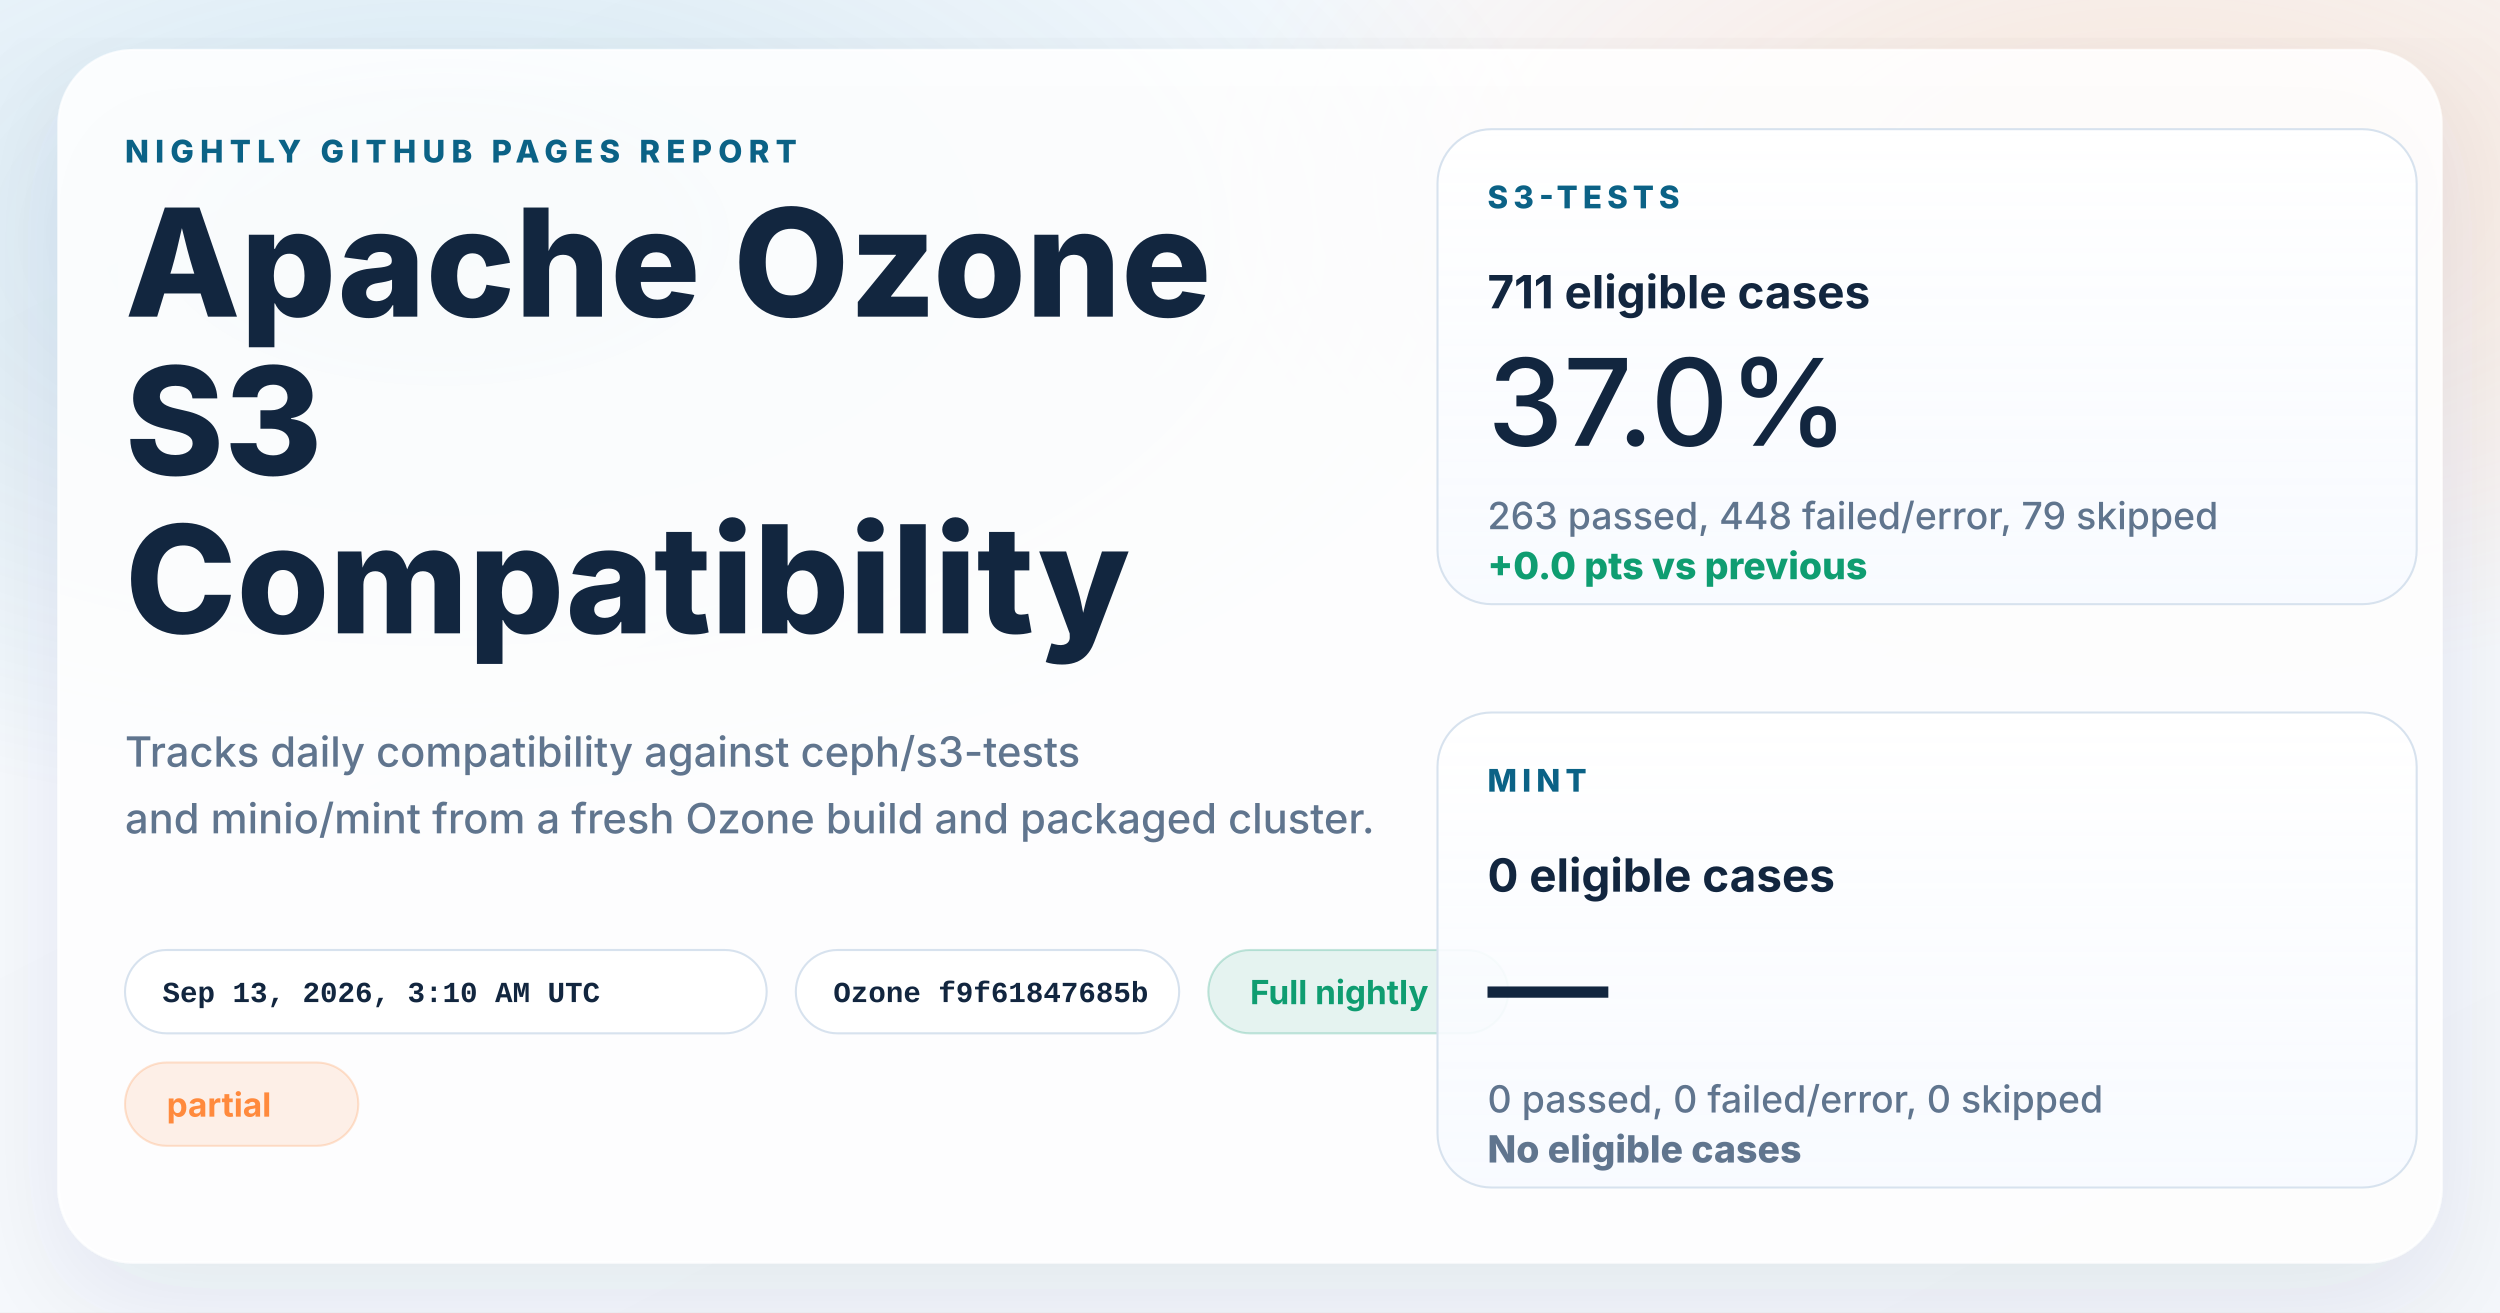
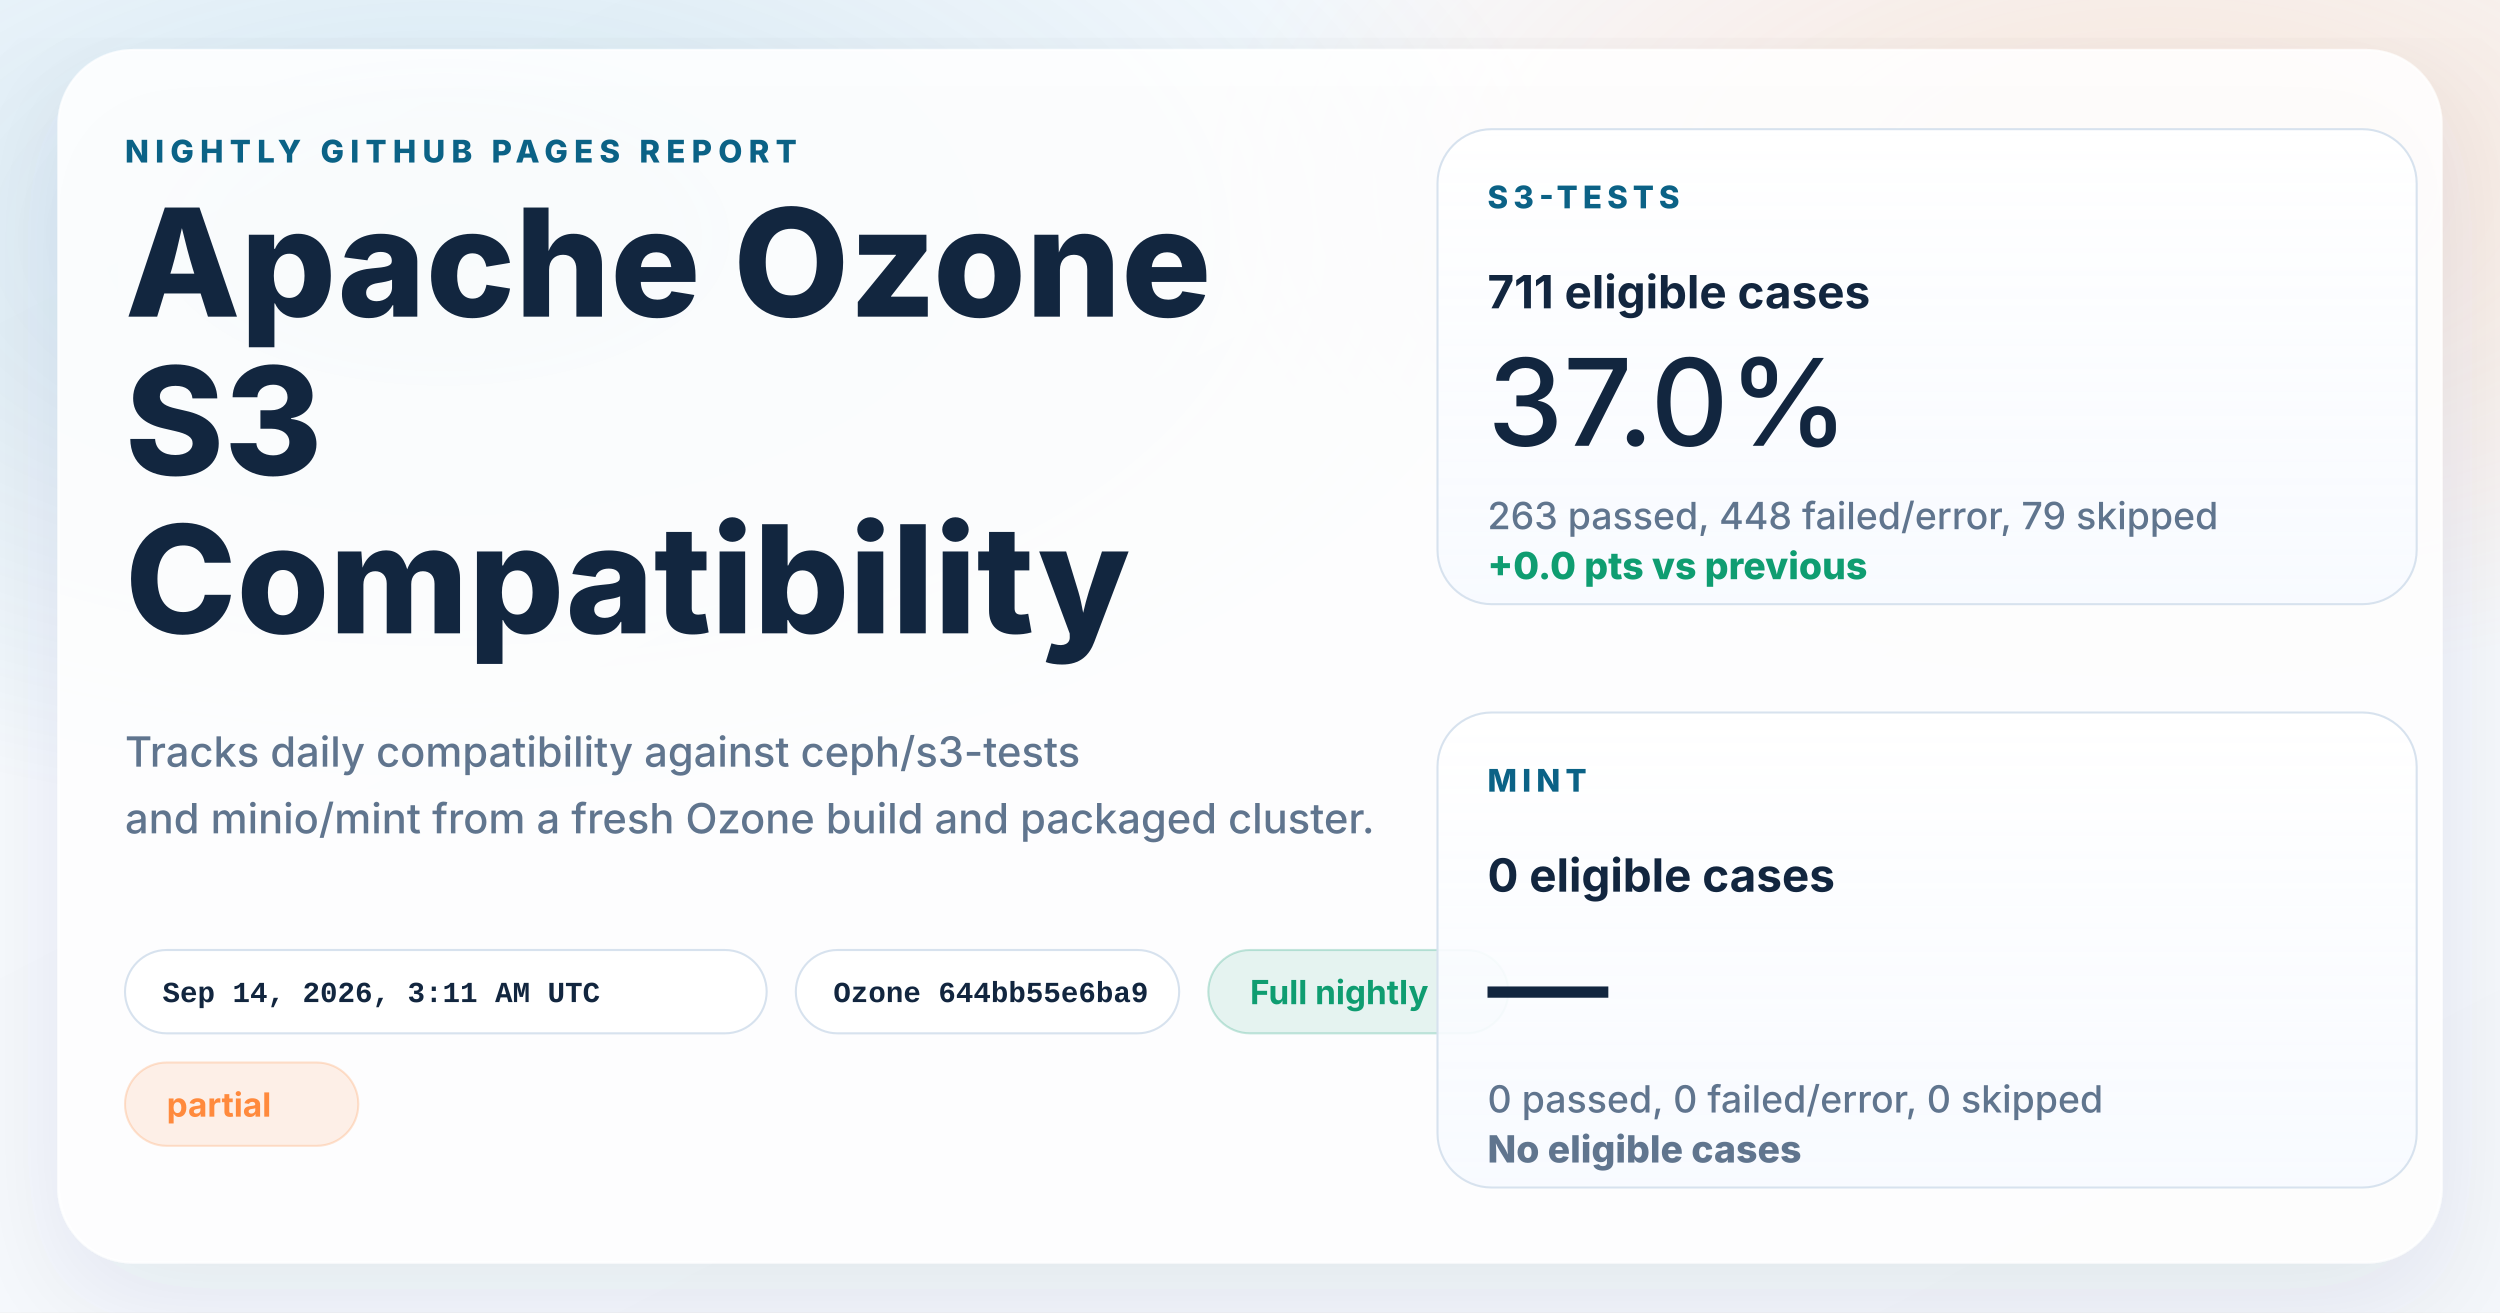
<svg xmlns="http://www.w3.org/2000/svg" width="1200" height="630" viewBox="0 0 1200 630" role="img" aria-labelledby="title desc">
  <defs>
    <linearGradient id="page" x1="0%" y1="0%" x2="100%" y2="100%">
      <stop offset="0%" stop-color="#f8fbff" />
      <stop offset="100%" stop-color="#f4f7fb" />
    </linearGradient>
    <radialGradient id="glowBlue" cx="18%" cy="18%" r="45%">
      <stop offset="0%" stop-color="#0d7fab" stop-opacity="0.16" />
      <stop offset="100%" stop-color="#0d7fab" stop-opacity="0" />
    </radialGradient>
    <radialGradient id="glowWarm" cx="86%" cy="14%" r="38%">
      <stop offset="0%" stop-color="#ff8a3d" stop-opacity="0.18" />
      <stop offset="100%" stop-color="#ff8a3d" stop-opacity="0" />
    </radialGradient>
    <linearGradient id="card" x1="0%" y1="0%" x2="0%" y2="100%">
      <stop offset="0%" stop-color="#ffffff" stop-opacity="0.96" />
      <stop offset="100%" stop-color="#f7faff" stop-opacity="0.88" />
    </linearGradient>
    <filter id="shadow" x="-10%" y="-10%" width="120%" height="120%">
      <feDropShadow dx="0" dy="18" stdDeviation="28" flood-color="#102d4c" flood-opacity="0.10" />
    </filter>
  </defs>
  <rect width="1200" height="630" fill="url(#page)" />
  <rect width="1200" height="630" fill="url(#glowBlue)" />
  <rect width="1200" height="630" fill="url(#glowWarm)" />
  <g filter="url(#shadow)">
    <rect x="28" y="24" width="1144" height="582" rx="36" fill="#ffffff" fill-opacity="0.86" stroke="#ffffff" stroke-opacity="0.75" />
  </g>
  <g font-family="system-ui, -apple-system, BlinkMacSystemFont, 'Segoe UI', sans-serif" fill="#12263f">
    <text x="60" y="78" font-size="15" font-weight="800" letter-spacing="3" fill="#0b6286">NIGHTLY GITHUB PAGES REPORT</text>
    <text x="60" y="152" font-size="72" font-weight="800">Apache Ozone</text>
    <text x="60" y="228" font-size="72" font-weight="800">S3</text>
    <text x="60" y="304" font-size="72" font-weight="800">Compatibility</text>
    <text x="60" y="368" font-size="20" font-weight="500" fill="#60758e">Tracks daily compatibility against ceph/s3-tests</text>
    <text x="60" y="400" font-size="20" font-weight="500" fill="#60758e">and minio/mint from a fresh Ozone build and packaged cluster.</text>
  </g>
  <g font-family="'SFMono-Regular', Consolas, 'Liberation Mono', monospace" font-size="14" font-weight="600">
    <g transform="translate(60 456)">
      <rect width="308" height="40" rx="20" fill="#ffffff" fill-opacity="0.94" stroke="#d7e2ee" />
-       <text x="18" y="25" fill="#12263f">Sep 13, 2026, 3:10 AM UTC</text>
+       <text x="18" y="25" fill="#12263f">Sep 14, 2026, 3:11 AM UTC</text>
    </g>
    <g transform="translate(382 456)">
      <rect width="184" height="40" rx="20" fill="#ffffff" fill-opacity="0.94" stroke="#d7e2ee" />
-       <text x="18" y="25" fill="#12263f">Ozone f9f61847685b</text>
+       <text x="18" y="25" fill="#12263f">Ozone 644bb55e6ba9</text>
    </g>
  </g>
  <g font-family="system-ui, -apple-system, BlinkMacSystemFont, 'Segoe UI', sans-serif" font-size="16" font-weight="700">
    <g transform="translate(580 456)">
      <rect width="144" height="40" rx="20" fill="#0f9d71" fill-opacity="0.10" stroke="#0f9d71" stroke-opacity="0.24" />
      <text x="20" y="26" fill="#0f9d71">Full nightly</text>
    </g>
    <g transform="translate(60 510)">
      <rect width="112" height="40" rx="20" fill="#ff8a3d" fill-opacity="0.12" stroke="#ff8a3d" stroke-opacity="0.24" />
      <text x="20" y="26" fill="#ff8a3d">partial</text>
    </g>
  </g>
  <g font-family="system-ui, -apple-system, BlinkMacSystemFont, 'Segoe UI', sans-serif" fill="#12263f">
    <g transform="translate(690 62)">
      <rect width="470" height="228" rx="26" fill="url(#card)" stroke="#d7e2ee" />
      <text x="24" y="38" font-size="15" font-weight="800" letter-spacing="2.5" fill="#0b6286">S3-TESTS</text>
      <text x="24" y="86" font-size="22" font-weight="700">711 eligible cases</text>
      <text x="24" y="152" font-size="58" font-weight="500">37.0%</text>
      <text x="24" y="192" font-size="18" font-weight="500" fill="#60758e">263 passed, 448 failed/error, 79 skipped</text>
      <text x="24" y="216" font-size="18" font-weight="800" fill="#0f9d71">+0.0 pts vs previous</text>
    </g>
    <g transform="translate(690 342)">
      <rect width="470" height="228" rx="26" fill="url(#card)" stroke="#d7e2ee" />
      <text x="24" y="38" font-size="15" font-weight="800" letter-spacing="2.5" fill="#0b6286">MINT</text>
      <text x="24" y="86" font-size="22" font-weight="700">0 eligible cases</text>
      <text x="24" y="152" font-size="58" font-weight="500">—</text>
      <text x="24" y="192" font-size="18" font-weight="500" fill="#60758e">0 passed, 0 failed/error, 0 skipped</text>
      <text x="24" y="216" font-size="18" font-weight="800" fill="#60758e">No eligible cases</text>
    </g>
  </g>
</svg>
